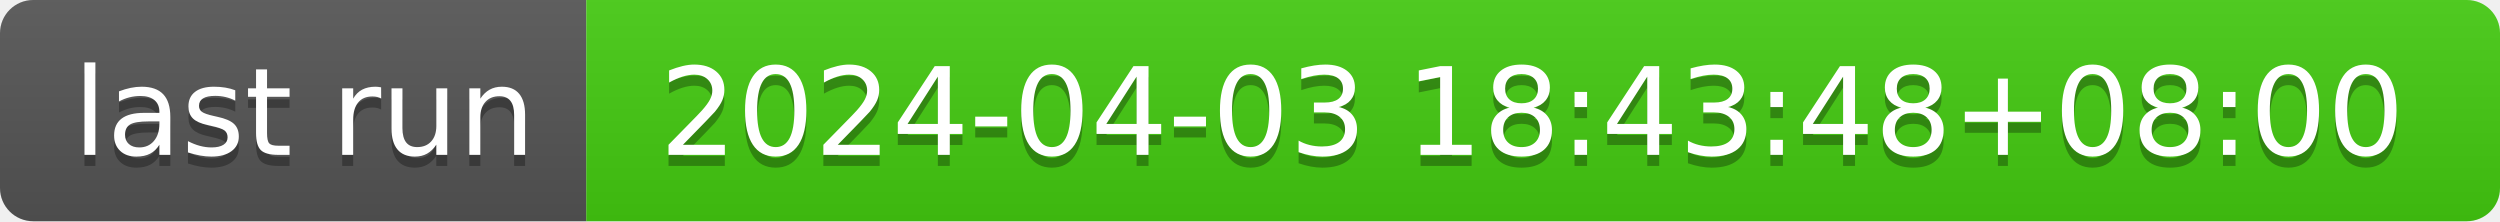
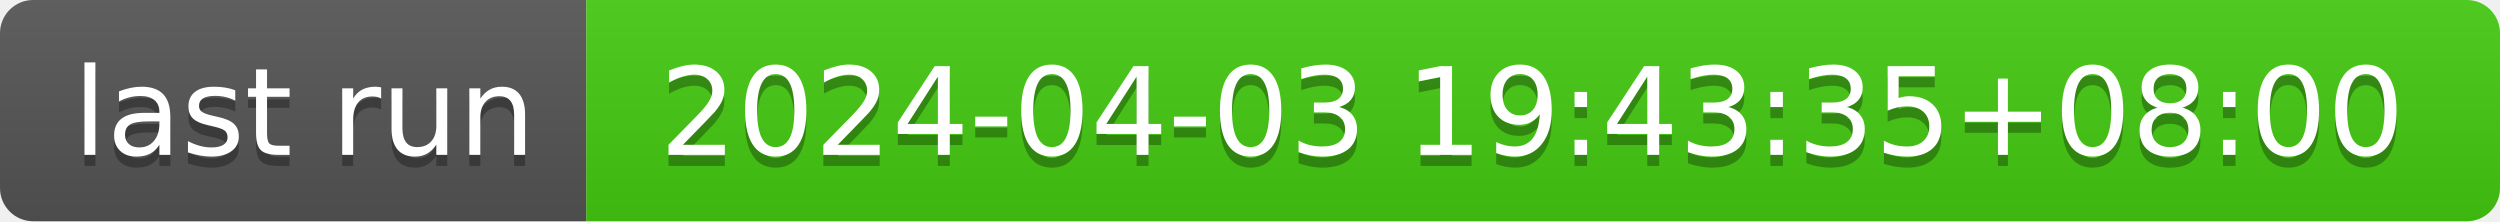
- <svg xmlns="http://www.w3.org/2000/svg" width="226" height="20" role="img" aria-label="last run: 2024-04-03 18:43:48+08:00">
+ <svg xmlns="http://www.w3.org/2000/svg" width="226" height="20" role="img" aria-label="last run: 2024-04-03 19:43:35+08:00">
  <linearGradient id="s" x2="0" y2="100%">
    <stop offset="0" stop-color="#bbb" stop-opacity=".1" />
    <stop offset="1" stop-opacity=".1" />
  </linearGradient>
  <clipPath id="r">
    <rect width="226" height="20" rx="3" fill="#fff" />
  </clipPath>
  <g clip-path="url(#r)">
    <rect width="53" height="20" fill="#555" />
    <rect x="53" width="173" height="20" fill="#4c1" />
    <rect width="226" height="20" fill="url(#s)" />
  </g>
  <g fill="#fff" text-anchor="middle" font-family="Verdana,Geneva,DejaVu Sans,sans-serif" text-rendering="geometricPrecision" font-size="110">
    <text aria-hidden="true" x="275" y="150" fill="#010101" fill-opacity=".3" transform="scale(.1)" textLength="430">last run</text>
    <text x="275" y="140" transform="scale(.1)" fill="#fff" textLength="430">last run</text>
-     <text aria-hidden="true" x="1385" y="150" fill="#010101" fill-opacity=".3" transform="scale(.1)" textLength="1630">2024-04-03 18:43:48+08:00</text>
-     <text x="1385" y="140" transform="scale(.1)" fill="#fff" textLength="1630">2024-04-03 18:43:48+08:00</text>
+     <text aria-hidden="true" x="1385" y="150" fill="#010101" fill-opacity=".3" transform="scale(.1)" textLength="1630">2024-04-03 19:43:35+08:00</text>
+     <text x="1385" y="140" transform="scale(.1)" fill="#fff" textLength="1630">2024-04-03 19:43:35+08:00</text>
  </g>
</svg>
